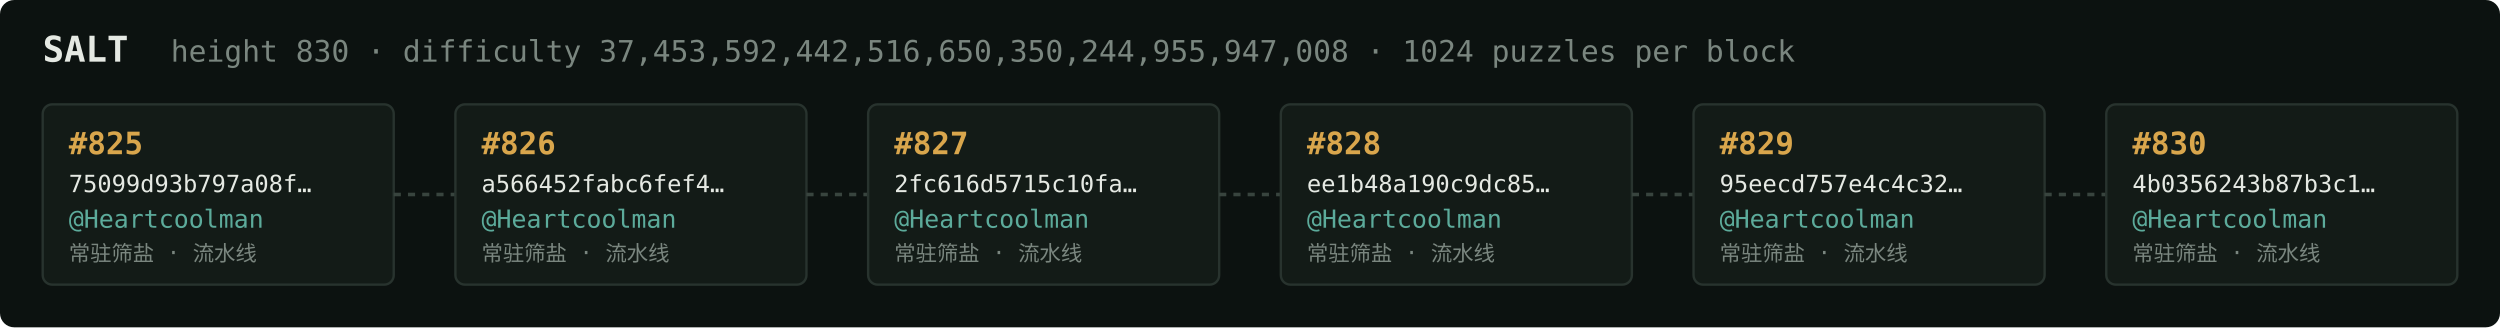
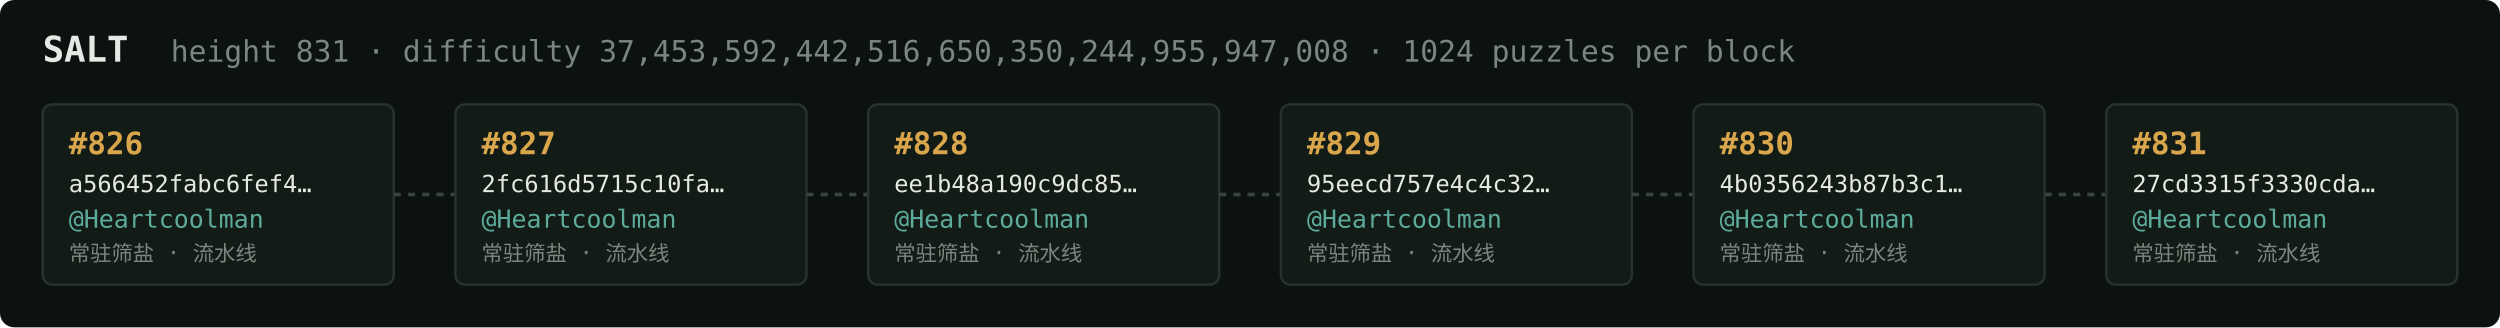
<svg xmlns="http://www.w3.org/2000/svg" width="1054" height="138" viewBox="0 0 1054 138" font-family="ui-monospace,SFMono-Regular,Menlo,monospace">
  <rect fill="#0c1210" width="1054" height="138" rx="6" />
  <text x="18" y="26" fill="#e5e9e3" font-size="15" font-weight="700">SALT</text>
-   <text x="72" y="26" fill="#7a867f" font-size="12.5">height 830 · difficulty 37,453,592,442,516,650,350,244,955,947,008 · 1024 puzzles per block</text>
+   <text x="72" y="26" fill="#7a867f" font-size="12.5">height 831 · difficulty 37,453,592,442,516,650,350,244,955,947,008 · 1024 puzzles per block</text>
  <rect x="18" y="44" width="148" height="76" rx="4" fill="#131b17" stroke="#28332e" stroke-width="1" />
-   <text x="29" y="65" fill="#d9a64c" font-size="13" font-weight="700">#825</text>
-   <text x="29" y="81" fill="#e5e9e3" font-size="10">75099d93b797a08f…</text>
+   <text x="29" y="65" fill="#d9a64c" font-size="13" font-weight="700">#826</text>
+   <text x="29" y="81" fill="#e5e9e3" font-size="10">a566452fabc6fef4…</text>
  <text x="29" y="96" fill="#5cab9b" font-size="10.5">@Heartcoolman</text>
  <text x="29" y="110" fill="#7a867f" font-size="9">常驻筛盐 · 流水线</text>
  <line x1="166" y1="82.0" x2="192" y2="82.0" stroke="#38443e" stroke-width="1.5" stroke-dasharray="3 3" />
  <rect x="192" y="44" width="148" height="76" rx="4" fill="#131b17" stroke="#28332e" stroke-width="1" />
-   <text x="203" y="65" fill="#d9a64c" font-size="13" font-weight="700">#826</text>
-   <text x="203" y="81" fill="#e5e9e3" font-size="10">a566452fabc6fef4…</text>
+   <text x="203" y="65" fill="#d9a64c" font-size="13" font-weight="700">#827</text>
+   <text x="203" y="81" fill="#e5e9e3" font-size="10">2fc616d5715c10fa…</text>
  <text x="203" y="96" fill="#5cab9b" font-size="10.5">@Heartcoolman</text>
  <text x="203" y="110" fill="#7a867f" font-size="9">常驻筛盐 · 流水线</text>
  <line x1="340" y1="82.0" x2="366" y2="82.0" stroke="#38443e" stroke-width="1.5" stroke-dasharray="3 3" />
  <rect x="366" y="44" width="148" height="76" rx="4" fill="#131b17" stroke="#28332e" stroke-width="1" />
-   <text x="377" y="65" fill="#d9a64c" font-size="13" font-weight="700">#827</text>
-   <text x="377" y="81" fill="#e5e9e3" font-size="10">2fc616d5715c10fa…</text>
+   <text x="377" y="65" fill="#d9a64c" font-size="13" font-weight="700">#828</text>
+   <text x="377" y="81" fill="#e5e9e3" font-size="10">ee1b48a190c9dc85…</text>
  <text x="377" y="96" fill="#5cab9b" font-size="10.5">@Heartcoolman</text>
  <text x="377" y="110" fill="#7a867f" font-size="9">常驻筛盐 · 流水线</text>
  <line x1="514" y1="82.0" x2="540" y2="82.0" stroke="#38443e" stroke-width="1.5" stroke-dasharray="3 3" />
  <rect x="540" y="44" width="148" height="76" rx="4" fill="#131b17" stroke="#28332e" stroke-width="1" />
-   <text x="551" y="65" fill="#d9a64c" font-size="13" font-weight="700">#828</text>
-   <text x="551" y="81" fill="#e5e9e3" font-size="10">ee1b48a190c9dc85…</text>
+   <text x="551" y="65" fill="#d9a64c" font-size="13" font-weight="700">#829</text>
+   <text x="551" y="81" fill="#e5e9e3" font-size="10">95eecd757e4c4c32…</text>
  <text x="551" y="96" fill="#5cab9b" font-size="10.5">@Heartcoolman</text>
  <text x="551" y="110" fill="#7a867f" font-size="9">常驻筛盐 · 流水线</text>
  <line x1="688" y1="82.0" x2="714" y2="82.0" stroke="#38443e" stroke-width="1.5" stroke-dasharray="3 3" />
  <rect x="714" y="44" width="148" height="76" rx="4" fill="#131b17" stroke="#28332e" stroke-width="1" />
-   <text x="725" y="65" fill="#d9a64c" font-size="13" font-weight="700">#829</text>
-   <text x="725" y="81" fill="#e5e9e3" font-size="10">95eecd757e4c4c32…</text>
+   <text x="725" y="65" fill="#d9a64c" font-size="13" font-weight="700">#830</text>
+   <text x="725" y="81" fill="#e5e9e3" font-size="10">4b0356243b87b3c1…</text>
  <text x="725" y="96" fill="#5cab9b" font-size="10.5">@Heartcoolman</text>
  <text x="725" y="110" fill="#7a867f" font-size="9">常驻筛盐 · 流水线</text>
  <line x1="862" y1="82.0" x2="888" y2="82.0" stroke="#38443e" stroke-width="1.5" stroke-dasharray="3 3" />
  <rect x="888" y="44" width="148" height="76" rx="4" fill="#131b17" stroke="#28332e" stroke-width="1" />
-   <text x="899" y="65" fill="#d9a64c" font-size="13" font-weight="700">#830</text>
-   <text x="899" y="81" fill="#e5e9e3" font-size="10">4b0356243b87b3c1…</text>
+   <text x="899" y="65" fill="#d9a64c" font-size="13" font-weight="700">#831</text>
+   <text x="899" y="81" fill="#e5e9e3" font-size="10">27cd3315f3330cda…</text>
  <text x="899" y="96" fill="#5cab9b" font-size="10.5">@Heartcoolman</text>
  <text x="899" y="110" fill="#7a867f" font-size="9">常驻筛盐 · 流水线</text>
</svg>
